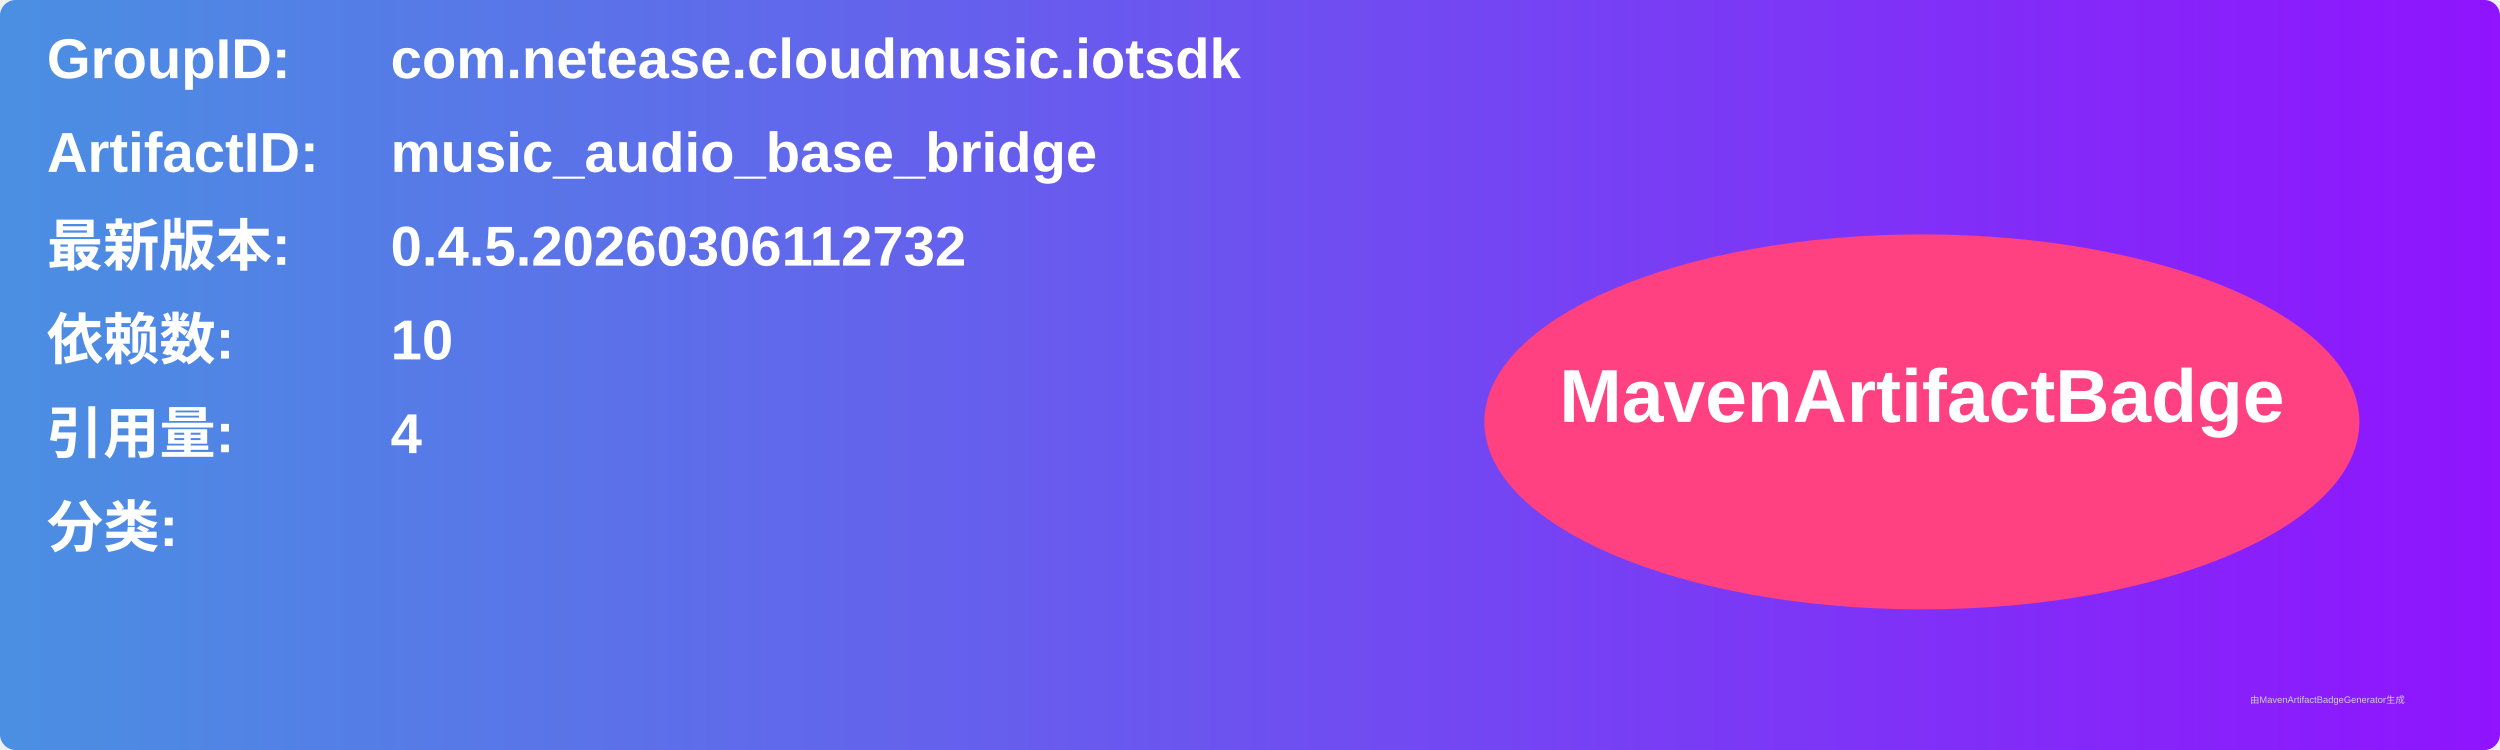
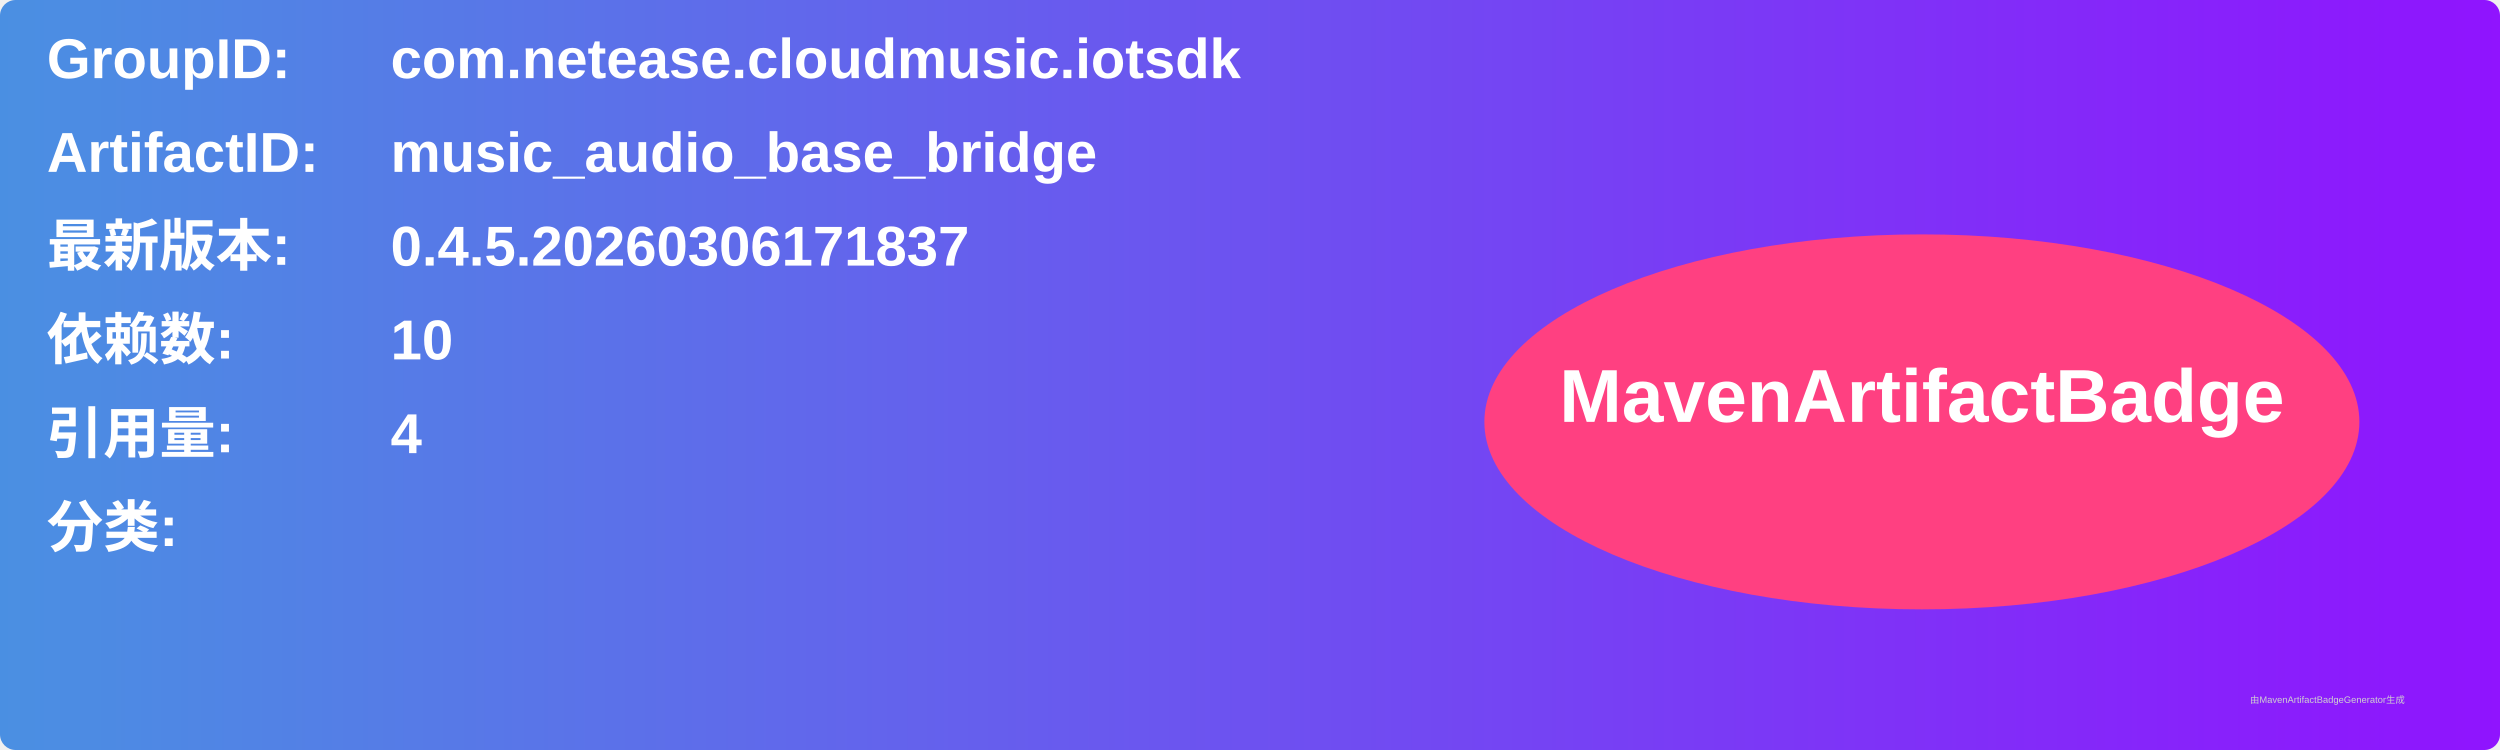
<svg xmlns="http://www.w3.org/2000/svg" width="800" height="240" viewBox="0 0 800 240">
  <linearGradient id="grad" x1="0%" y1="0%" x2="100%" y2="0%">
    <stop offset="0%" stop-color="#4a90e2" />
    <stop offset="100%" stop-color="#9013fe" />
  </linearGradient>
  <rect width="100%" height="100%" rx="5" ry="5" fill="url(#grad)" />
  <g transform="translate(15, 15)">
    <text x="0" y="10" font-family="Arial" font-size="18" fill="white" font-weight="bold" width="260">GroupID:</text>
    <text x="110" y="10" font-family="Arial" font-size="18" fill="white" font-weight="bold" width="460">com.netease.cloudmusic.iotsdk</text>
    <text x="0" y="40" font-family="Arial" font-size="18" fill="white" font-weight="bold" width="260">ArtifactID:</text>
    <text x="110" y="40" font-family="Arial" font-size="18" fill="white" font-weight="bold" width="460">music_audio_base_bridge</text>
    <text x="0" y="70" font-family="Arial" font-size="18" fill="white" font-weight="bold">最新版本:</text>
    <text x="110" y="70" font-family="Arial" font-size="18" fill="white" font-weight="bold">
-       <tspan font-weight="bold">0.4.5.20260306112732</tspan>
+       <tspan font-weight="bold">0.4.5.20260306171837</tspan>
    </text>
    <text x="0" y="100" font-family="Arial" font-size="18" fill="white" font-weight="bold">依赖数: </text>
    <text x="110" y="100" font-family="Arial" font-size="18" fill="white">
      <tspan font-weight="bold">10</tspan>
    </text>
    <text x="0" y="130" font-family="Arial" font-size="18" fill="white" font-weight="bold">引用量: </text>
    <text x="110" y="130" font-family="Arial" font-size="18" fill="white">
      <tspan font-weight="bold">4</tspan>
    </text>
    <text x="0" y="160" font-family="Arial" font-size="18" fill="white" font-weight="bold">分类:</text>
    <text x="10" y="190" font-family="Arial" font-size="10" fill="white">
      <tspan font-weight="bold" />
    </text>
    <ellipse cx="600" cy="120" rx="140" ry="60" fill="#ff4081" />
    <text x="600" y="120" text-anchor="middle" font-family="Arial" font-size="24" fill="white" font-weight="bold">MavenArtifactBadge</text>
  </g>
  <text x="720" y="225" font-family="Arial" font-size="3" fill="#d0d0d0">由MavenArtifactBadgeGenerator生成</text>
</svg>
